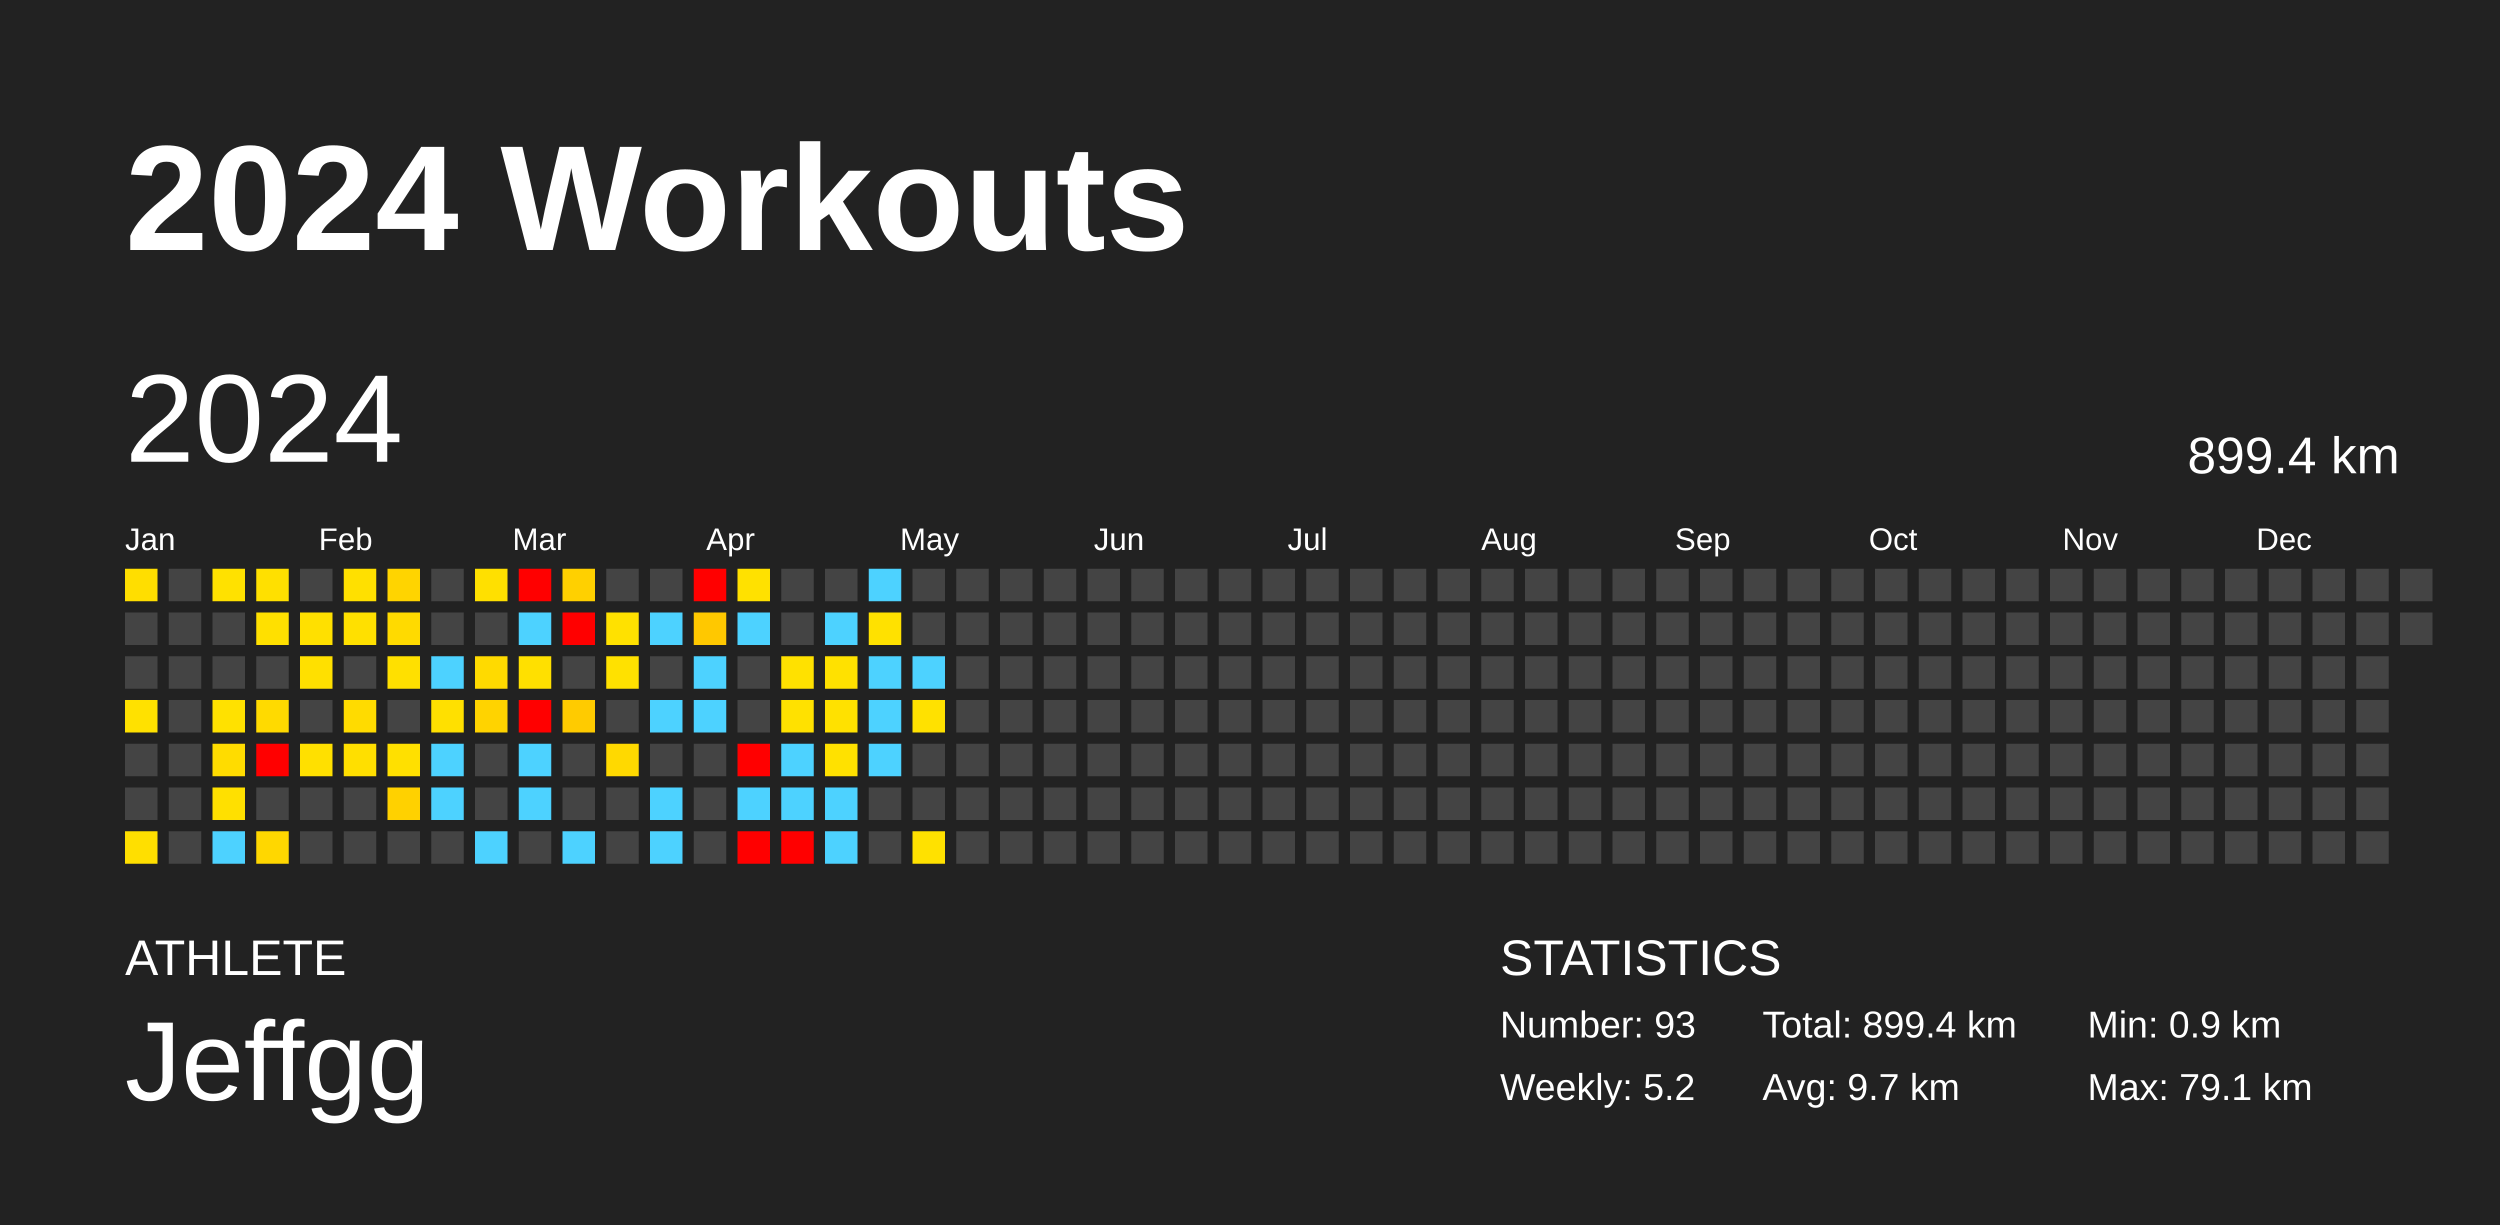
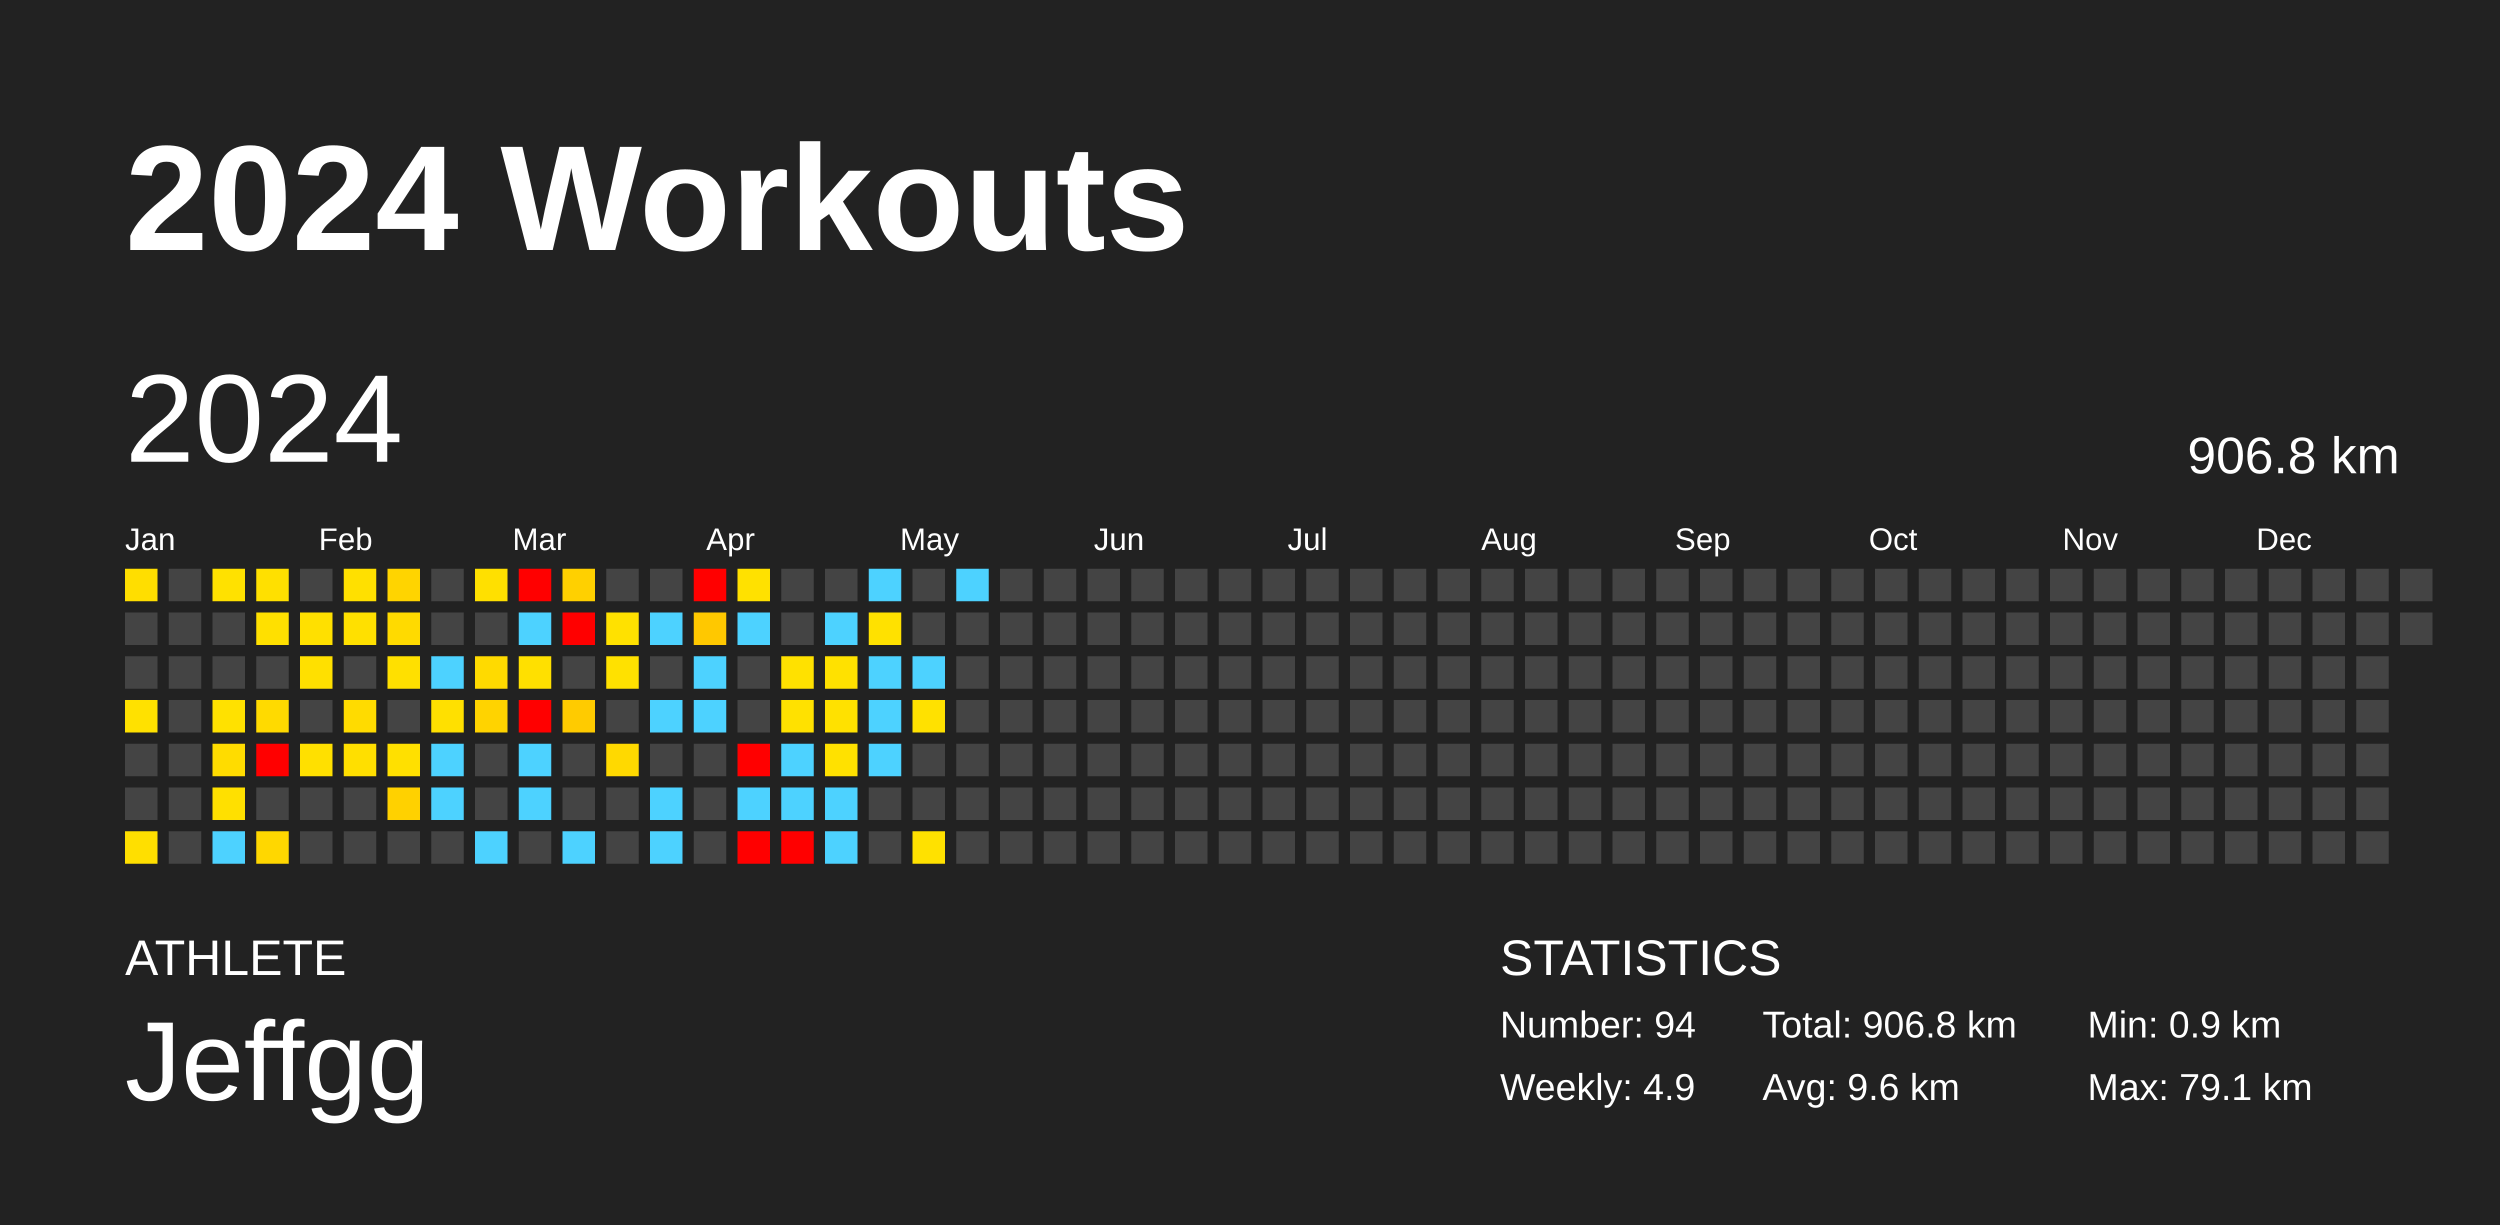
<svg xmlns="http://www.w3.org/2000/svg" baseProfile="full" height="98mm" version="1.1" viewBox="0,0,200,98" width="200mm">
  <defs />
  <rect fill="#222222" height="98" width="200" x="0" y="0" />
  <text fill="#FFFFFF" style="font-size:12px; font-family:Arial; font-weight:bold;" x="10" y="20">2024 Workouts</text>
  <text fill="#FFFFFF" style="font-size:4px; font-family:Arial" x="10" y="78">ATHLETE</text>
  <text fill="#FFFFFF" style="font-size:9px; font-family:Arial" x="10" y="88">Jeffgg</text>
  <text fill="#FFFFFF" style="font-size:4px; font-family:Arial" x="120" y="78">STATISTICS</text>
-   <text fill="#FFFFFF" style="font-size:3px; font-family:Arial" x="120" y="83">Number: 93</text>
-   <text fill="#FFFFFF" style="font-size:3px; font-family:Arial" x="120" y="88">Weekly: 5.2</text>
-   <text fill="#FFFFFF" style="font-size:3px; font-family:Arial" x="141" y="83">Total: 899.4 km</text>
-   <text fill="#FFFFFF" style="font-size:3px; font-family:Arial" x="141" y="88">Avg: 9.7 km</text>
+   <text fill="#FFFFFF" style="font-size:3px; font-family:Arial" x="120" y="83">Number: 94</text>
+   <text fill="#FFFFFF" style="font-size:3px; font-family:Arial" x="120" y="88">Weekly: 4.9</text>
+   <text fill="#FFFFFF" style="font-size:3px; font-family:Arial" x="141" y="83">Total: 906.8 km</text>
+   <text fill="#FFFFFF" style="font-size:3px; font-family:Arial" x="141" y="88">Avg: 9.6 km</text>
  <text fill="#FFFFFF" style="font-size:3px; font-family:Arial" x="167" y="83">Min: 0.9 km</text>
  <text fill="#FFFFFF" style="font-size:3px; font-family:Arial" x="167" y="88">Max: 79.1 km</text>
  <text dominant-baseline="hanging" fill="#FFFFFF" style="font-size:10.0px; font-family:Arial;" x="10" y="30">2024</text>
-   <text dominant-baseline="hanging" fill="#FFFFFF" style="font-size:4.125px; font-family:Arial;" x="175" y="35">899.4 km</text>
+   <text dominant-baseline="hanging" fill="#FFFFFF" style="font-size:4.125px; font-family:Arial;" x="175" y="35">906.8 km</text>
  <text fill="#FFFFFF" style="font-size:2.5px; font-family:Arial" x="10.0" y="44">Jan</text>
  <text fill="#FFFFFF" style="font-size:2.5px; font-family:Arial" x="25.5" y="44">Feb</text>
  <text fill="#FFFFFF" style="font-size:2.5px; font-family:Arial" x="41.0" y="44">Mar</text>
  <text fill="#FFFFFF" style="font-size:2.5px; font-family:Arial" x="56.5" y="44">Apr</text>
  <text fill="#FFFFFF" style="font-size:2.5px; font-family:Arial" x="72.0" y="44">May</text>
  <text fill="#FFFFFF" style="font-size:2.5px; font-family:Arial" x="87.5" y="44">Jun</text>
  <text fill="#FFFFFF" style="font-size:2.5px; font-family:Arial" x="103.0" y="44">Jul</text>
  <text fill="#FFFFFF" style="font-size:2.5px; font-family:Arial" x="118.5" y="44">Aug</text>
  <text fill="#FFFFFF" style="font-size:2.5px; font-family:Arial" x="134.0" y="44">Sep</text>
  <text fill="#FFFFFF" style="font-size:2.5px; font-family:Arial" x="149.5" y="44">Oct</text>
  <text fill="#FFFFFF" style="font-size:2.5px; font-family:Arial" x="165.0" y="44">Nov</text>
  <text fill="#FFFFFF" style="font-size:2.5px; font-family:Arial" x="180.5" y="44">Dec</text>
  <rect fill="#ffde00" height="2.6" width="2.6" x="10.0" y="45.5" />
  <rect fill="#444444" height="2.6" width="2.6" x="10.0" y="49.0" />
  <rect fill="#444444" height="2.6" width="2.6" x="10.0" y="52.5" />
  <rect fill="#ffe100" height="2.6" width="2.6" x="10.0" y="56.0" />
  <rect fill="#444444" height="2.6" width="2.6" x="10.0" y="59.5" />
  <rect fill="#444444" height="2.6" width="2.6" x="10.0" y="63.0" />
  <rect fill="#ffdf00" height="2.6" width="2.6" x="10.0" y="66.5" />
  <rect fill="#444444" height="2.6" width="2.6" x="13.5" y="45.5" />
  <rect fill="#444444" height="2.6" width="2.6" x="13.5" y="49.0" />
  <rect fill="#444444" height="2.6" width="2.6" x="13.5" y="52.5" />
  <rect fill="#444444" height="2.6" width="2.6" x="13.5" y="56.0" />
  <rect fill="#444444" height="2.6" width="2.6" x="13.5" y="59.5" />
  <rect fill="#444444" height="2.6" width="2.6" x="13.5" y="63.0" />
  <rect fill="#444444" height="2.6" width="2.6" x="13.5" y="66.5" />
  <rect fill="#ffe100" height="2.6" width="2.6" x="17.0" y="45.5" />
  <rect fill="#444444" height="2.6" width="2.6" x="17.0" y="49.0" />
  <rect fill="#444444" height="2.6" width="2.6" x="17.0" y="52.5" />
  <rect fill="#ffe100" height="2.6" width="2.6" x="17.0" y="56.0" />
  <rect fill="#ffdc00" height="2.6" width="2.6" x="17.0" y="59.5" />
  <rect fill="#ffe000" height="2.6" width="2.6" x="17.0" y="63.0" />
  <rect fill="#4dd2ff" height="2.6" width="2.6" x="17.0" y="66.5" />
  <rect fill="#ffe000" height="2.6" width="2.6" x="20.5" y="45.5" />
  <rect fill="#ffe000" height="2.6" width="2.6" x="20.5" y="49.0" />
  <rect fill="#444444" height="2.6" width="2.6" x="20.5" y="52.5" />
  <rect fill="#ffda00" height="2.6" width="2.6" x="20.5" y="56.0" />
  <rect fill="red" height="2.6" width="2.6" x="20.5" y="59.5" />
  <rect fill="#444444" height="2.6" width="2.6" x="20.5" y="63.0" />
  <rect fill="#ffd700" height="2.6" width="2.6" x="20.5" y="66.5" />
  <rect fill="#444444" height="2.6" width="2.6" x="24.0" y="45.5" />
  <rect fill="#ffe000" height="2.6" width="2.6" x="24.0" y="49.0" />
  <rect fill="#ffe000" height="2.6" width="2.6" x="24.0" y="52.5" />
  <rect fill="#444444" height="2.6" width="2.6" x="24.0" y="56.0" />
  <rect fill="#ffe000" height="2.6" width="2.6" x="24.0" y="59.5" />
  <rect fill="#444444" height="2.6" width="2.6" x="24.0" y="63.0" />
  <rect fill="#444444" height="2.6" width="2.6" x="24.0" y="66.5" />
  <rect fill="#ffe000" height="2.6" width="2.6" x="27.5" y="45.5" />
  <rect fill="#ffe000" height="2.6" width="2.6" x="27.5" y="49.0" />
  <rect fill="#444444" height="2.6" width="2.6" x="27.5" y="52.5" />
  <rect fill="#ffdb00" height="2.6" width="2.6" x="27.5" y="56.0" />
  <rect fill="#ffdf00" height="2.6" width="2.6" x="27.5" y="59.5" />
  <rect fill="#444444" height="2.6" width="2.6" x="27.5" y="63.0" />
  <rect fill="#444444" height="2.6" width="2.6" x="27.5" y="66.5" />
  <rect fill="#ffd400" height="2.6" width="2.6" x="31.0" y="45.5" />
  <rect fill="#ffda00" height="2.6" width="2.6" x="31.0" y="49.0" />
  <rect fill="#ffe000" height="2.6" width="2.6" x="31.0" y="52.5" />
  <rect fill="#444444" height="2.6" width="2.6" x="31.0" y="56.0" />
  <rect fill="#ffe000" height="2.6" width="2.6" x="31.0" y="59.5" />
  <rect fill="#ffd100" height="2.6" width="2.6" x="31.0" y="63.0" />
  <rect fill="#444444" height="2.6" width="2.6" x="31.0" y="66.5" />
  <rect fill="#444444" height="2.6" width="2.6" x="34.5" y="45.5" />
  <rect fill="#444444" height="2.6" width="2.6" x="34.5" y="49.0" />
  <rect fill="#4dd2ff" height="2.6" width="2.6" x="34.5" y="52.5" />
  <rect fill="#ffe000" height="2.6" width="2.6" x="34.5" y="56.0" />
  <rect fill="#4dd2ff" height="2.6" width="2.6" x="34.5" y="59.5" />
  <rect fill="#4dd2ff" height="2.6" width="2.6" x="34.5" y="63.0" />
  <rect fill="#444444" height="2.6" width="2.6" x="34.5" y="66.5" />
  <rect fill="#ffe000" height="2.6" width="2.6" x="38.0" y="45.5" />
  <rect fill="#444444" height="2.6" width="2.6" x="38.0" y="49.0" />
  <rect fill="#ffda00" height="2.6" width="2.6" x="38.0" y="52.5" />
  <rect fill="#ffd300" height="2.6" width="2.6" x="38.0" y="56.0" />
  <rect fill="#444444" height="2.6" width="2.6" x="38.0" y="59.5" />
  <rect fill="#444444" height="2.6" width="2.6" x="38.0" y="63.0" />
  <rect fill="#4dd2ff" height="2.6" width="2.6" x="38.0" y="66.5" />
  <rect fill="red" height="2.6" width="2.6" x="41.5" y="45.5" />
  <rect fill="#4dd2ff" height="2.6" width="2.6" x="41.5" y="49.0" />
  <rect fill="#ffe000" height="2.6" width="2.6" x="41.5" y="52.5" />
  <rect fill="red" height="2.6" width="2.6" x="41.5" y="56.0" />
  <rect fill="#4dd2ff" height="2.6" width="2.6" x="41.5" y="59.5" />
  <rect fill="#4dd2ff" height="2.6" width="2.6" x="41.5" y="63.0" />
  <rect fill="#444444" height="2.6" width="2.6" x="41.5" y="66.5" />
  <rect fill="#ffd000" height="2.6" width="2.6" x="45.0" y="45.5" />
  <rect fill="red" height="2.6" width="2.6" x="45.0" y="49.0" />
  <rect fill="#444444" height="2.6" width="2.6" x="45.0" y="52.5" />
  <rect fill="#ffcb00" height="2.6" width="2.6" x="45.0" y="56.0" />
  <rect fill="#444444" height="2.6" width="2.6" x="45.0" y="59.5" />
  <rect fill="#444444" height="2.6" width="2.6" x="45.0" y="63.0" />
  <rect fill="#4dd2ff" height="2.6" width="2.6" x="45.0" y="66.5" />
  <rect fill="#444444" height="2.6" width="2.6" x="48.5" y="45.5" />
  <rect fill="#ffe100" height="2.6" width="2.6" x="48.5" y="49.0" />
  <rect fill="#ffe100" height="2.6" width="2.6" x="48.5" y="52.5" />
  <rect fill="#444444" height="2.6" width="2.6" x="48.5" y="56.0" />
  <rect fill="#ffd900" height="2.6" width="2.6" x="48.5" y="59.5" />
  <rect fill="#444444" height="2.6" width="2.6" x="48.5" y="63.0" />
  <rect fill="#444444" height="2.6" width="2.6" x="48.5" y="66.5" />
  <rect fill="#444444" height="2.6" width="2.6" x="52.0" y="45.5" />
  <rect fill="#4dd2ff" height="2.6" width="2.6" x="52.0" y="49.0" />
  <rect fill="#444444" height="2.6" width="2.6" x="52.0" y="52.5" />
  <rect fill="#4dd2ff" height="2.6" width="2.6" x="52.0" y="56.0" />
  <rect fill="#444444" height="2.6" width="2.6" x="52.0" y="59.5" />
  <rect fill="#4dd2ff" height="2.6" width="2.6" x="52.0" y="63.0" />
  <rect fill="#4dd2ff" height="2.6" width="2.6" x="52.0" y="66.5" />
  <rect fill="red" height="2.6" width="2.6" x="55.5" y="45.5" />
  <rect fill="#ffc800" height="2.6" width="2.6" x="55.5" y="49.0" />
  <rect fill="#4dd2ff" height="2.6" width="2.6" x="55.5" y="52.5" />
  <rect fill="#4dd2ff" height="2.6" width="2.6" x="55.5" y="56.0" />
  <rect fill="#444444" height="2.6" width="2.6" x="55.5" y="59.5" />
  <rect fill="#444444" height="2.6" width="2.6" x="55.5" y="63.0" />
  <rect fill="#444444" height="2.6" width="2.6" x="55.5" y="66.5" />
  <rect fill="#ffe100" height="2.6" width="2.6" x="59.0" y="45.5" />
  <rect fill="#4dd2ff" height="2.6" width="2.6" x="59.0" y="49.0" />
  <rect fill="#444444" height="2.6" width="2.6" x="59.0" y="52.5" />
  <rect fill="#444444" height="2.6" width="2.6" x="59.0" y="56.0" />
  <rect fill="red" height="2.6" width="2.6" x="59.0" y="59.5" />
  <rect fill="#4dd2ff" height="2.6" width="2.6" x="59.0" y="63.0" />
  <rect fill="red" height="2.6" width="2.6" x="59.0" y="66.5" />
  <rect fill="#444444" height="2.6" width="2.6" x="62.5" y="45.5" />
  <rect fill="#444444" height="2.6" width="2.6" x="62.5" y="49.0" />
  <rect fill="#ffe100" height="2.6" width="2.6" x="62.5" y="52.5" />
  <rect fill="#ffe100" height="2.6" width="2.6" x="62.5" y="56.0" />
  <rect fill="#4dd2ff" height="2.6" width="2.6" x="62.5" y="59.5" />
  <rect fill="#4dd2ff" height="2.6" width="2.6" x="62.5" y="63.0" />
  <rect fill="red" height="2.6" width="2.6" x="62.5" y="66.5" />
  <rect fill="#444444" height="2.6" width="2.6" x="66.0" y="45.5" />
  <rect fill="#4dd2ff" height="2.6" width="2.6" x="66.0" y="49.0" />
  <rect fill="#ffe100" height="2.6" width="2.6" x="66.0" y="52.5" />
  <rect fill="#ffe100" height="2.6" width="2.6" x="66.0" y="56.0" />
  <rect fill="#ffe100" height="2.6" width="2.6" x="66.0" y="59.5" />
  <rect fill="#4dd2ff" height="2.6" width="2.6" x="66.0" y="63.0" />
  <rect fill="#4dd2ff" height="2.6" width="2.6" x="66.0" y="66.5" />
  <rect fill="#4dd2ff" height="2.6" width="2.6" x="69.5" y="45.5" />
  <rect fill="#ffe100" height="2.6" width="2.6" x="69.5" y="49.0" />
  <rect fill="#4dd2ff" height="2.6" width="2.6" x="69.5" y="52.5" />
  <rect fill="#4dd2ff" height="2.6" width="2.6" x="69.5" y="56.0" />
  <rect fill="#4dd2ff" height="2.6" width="2.6" x="69.5" y="59.5" />
  <rect fill="#444444" height="2.6" width="2.6" x="69.5" y="63.0" />
  <rect fill="#444444" height="2.6" width="2.6" x="69.5" y="66.5" />
  <rect fill="#444444" height="2.6" width="2.6" x="73.0" y="45.5" />
  <rect fill="#444444" height="2.6" width="2.6" x="73.0" y="49.0" />
  <rect fill="#4dd2ff" height="2.6" width="2.6" x="73.0" y="52.5" />
  <rect fill="#ffe100" height="2.6" width="2.6" x="73.0" y="56.0" />
  <rect fill="#444444" height="2.6" width="2.6" x="73.0" y="59.5" />
  <rect fill="#444444" height="2.6" width="2.6" x="73.0" y="63.0" />
  <rect fill="#ffe100" height="2.6" width="2.6" x="73.0" y="66.5" />
-   <rect fill="#444444" height="2.6" width="2.6" x="76.5" y="45.5" />
+   <rect fill="#4dd2ff" height="2.6" width="2.6" x="76.5" y="45.5" />
  <rect fill="#444444" height="2.6" width="2.6" x="76.5" y="49.0" />
  <rect fill="#444444" height="2.6" width="2.6" x="76.5" y="52.5" />
  <rect fill="#444444" height="2.6" width="2.6" x="76.5" y="56.0" />
  <rect fill="#444444" height="2.6" width="2.6" x="76.5" y="59.5" />
  <rect fill="#444444" height="2.6" width="2.6" x="76.5" y="63.0" />
  <rect fill="#444444" height="2.6" width="2.6" x="76.5" y="66.5" />
  <rect fill="#444444" height="2.6" width="2.6" x="80.0" y="45.5" />
  <rect fill="#444444" height="2.6" width="2.6" x="80.0" y="49.0" />
  <rect fill="#444444" height="2.6" width="2.6" x="80.0" y="52.5" />
  <rect fill="#444444" height="2.6" width="2.6" x="80.0" y="56.0" />
  <rect fill="#444444" height="2.6" width="2.6" x="80.0" y="59.5" />
  <rect fill="#444444" height="2.6" width="2.6" x="80.0" y="63.0" />
  <rect fill="#444444" height="2.6" width="2.6" x="80.0" y="66.5" />
  <rect fill="#444444" height="2.6" width="2.6" x="83.5" y="45.5" />
  <rect fill="#444444" height="2.6" width="2.6" x="83.5" y="49.0" />
  <rect fill="#444444" height="2.6" width="2.6" x="83.5" y="52.5" />
  <rect fill="#444444" height="2.6" width="2.6" x="83.5" y="56.0" />
  <rect fill="#444444" height="2.6" width="2.6" x="83.5" y="59.5" />
  <rect fill="#444444" height="2.6" width="2.6" x="83.5" y="63.0" />
  <rect fill="#444444" height="2.6" width="2.6" x="83.5" y="66.5" />
  <rect fill="#444444" height="2.6" width="2.6" x="87.0" y="45.5" />
  <rect fill="#444444" height="2.6" width="2.6" x="87.0" y="49.0" />
  <rect fill="#444444" height="2.6" width="2.6" x="87.0" y="52.5" />
  <rect fill="#444444" height="2.6" width="2.6" x="87.0" y="56.0" />
  <rect fill="#444444" height="2.6" width="2.6" x="87.0" y="59.5" />
  <rect fill="#444444" height="2.6" width="2.6" x="87.0" y="63.0" />
  <rect fill="#444444" height="2.6" width="2.6" x="87.0" y="66.5" />
  <rect fill="#444444" height="2.6" width="2.6" x="90.5" y="45.5" />
  <rect fill="#444444" height="2.6" width="2.6" x="90.5" y="49.0" />
  <rect fill="#444444" height="2.6" width="2.6" x="90.5" y="52.5" />
  <rect fill="#444444" height="2.6" width="2.6" x="90.5" y="56.0" />
  <rect fill="#444444" height="2.6" width="2.6" x="90.5" y="59.5" />
  <rect fill="#444444" height="2.6" width="2.6" x="90.5" y="63.0" />
  <rect fill="#444444" height="2.6" width="2.6" x="90.5" y="66.5" />
  <rect fill="#444444" height="2.6" width="2.6" x="94.0" y="45.5" />
  <rect fill="#444444" height="2.6" width="2.6" x="94.0" y="49.0" />
  <rect fill="#444444" height="2.6" width="2.6" x="94.0" y="52.5" />
  <rect fill="#444444" height="2.6" width="2.6" x="94.0" y="56.0" />
  <rect fill="#444444" height="2.6" width="2.6" x="94.0" y="59.5" />
  <rect fill="#444444" height="2.6" width="2.6" x="94.0" y="63.0" />
  <rect fill="#444444" height="2.6" width="2.6" x="94.0" y="66.5" />
  <rect fill="#444444" height="2.6" width="2.6" x="97.5" y="45.5" />
  <rect fill="#444444" height="2.6" width="2.6" x="97.5" y="49.0" />
  <rect fill="#444444" height="2.6" width="2.6" x="97.5" y="52.5" />
  <rect fill="#444444" height="2.6" width="2.6" x="97.5" y="56.0" />
  <rect fill="#444444" height="2.6" width="2.6" x="97.5" y="59.5" />
  <rect fill="#444444" height="2.6" width="2.6" x="97.5" y="63.0" />
  <rect fill="#444444" height="2.6" width="2.6" x="97.5" y="66.5" />
  <rect fill="#444444" height="2.6" width="2.6" x="101.0" y="45.5" />
  <rect fill="#444444" height="2.6" width="2.6" x="101.0" y="49.0" />
  <rect fill="#444444" height="2.6" width="2.6" x="101.0" y="52.5" />
  <rect fill="#444444" height="2.6" width="2.6" x="101.0" y="56.0" />
  <rect fill="#444444" height="2.6" width="2.6" x="101.0" y="59.5" />
  <rect fill="#444444" height="2.6" width="2.6" x="101.0" y="63.0" />
  <rect fill="#444444" height="2.6" width="2.6" x="101.0" y="66.5" />
  <rect fill="#444444" height="2.6" width="2.6" x="104.5" y="45.5" />
  <rect fill="#444444" height="2.6" width="2.6" x="104.5" y="49.0" />
  <rect fill="#444444" height="2.6" width="2.6" x="104.5" y="52.5" />
  <rect fill="#444444" height="2.6" width="2.6" x="104.5" y="56.0" />
  <rect fill="#444444" height="2.6" width="2.6" x="104.5" y="59.5" />
  <rect fill="#444444" height="2.6" width="2.6" x="104.5" y="63.0" />
  <rect fill="#444444" height="2.6" width="2.6" x="104.5" y="66.5" />
  <rect fill="#444444" height="2.6" width="2.6" x="108.0" y="45.5" />
  <rect fill="#444444" height="2.6" width="2.6" x="108.0" y="49.0" />
  <rect fill="#444444" height="2.6" width="2.6" x="108.0" y="52.5" />
  <rect fill="#444444" height="2.6" width="2.6" x="108.0" y="56.0" />
  <rect fill="#444444" height="2.6" width="2.6" x="108.0" y="59.5" />
  <rect fill="#444444" height="2.6" width="2.6" x="108.0" y="63.0" />
  <rect fill="#444444" height="2.6" width="2.6" x="108.0" y="66.5" />
  <rect fill="#444444" height="2.6" width="2.6" x="111.5" y="45.5" />
  <rect fill="#444444" height="2.6" width="2.6" x="111.5" y="49.0" />
  <rect fill="#444444" height="2.6" width="2.6" x="111.5" y="52.5" />
  <rect fill="#444444" height="2.6" width="2.6" x="111.5" y="56.0" />
  <rect fill="#444444" height="2.6" width="2.6" x="111.5" y="59.5" />
  <rect fill="#444444" height="2.6" width="2.6" x="111.5" y="63.0" />
  <rect fill="#444444" height="2.6" width="2.6" x="111.5" y="66.5" />
  <rect fill="#444444" height="2.6" width="2.6" x="115.0" y="45.5" />
  <rect fill="#444444" height="2.6" width="2.6" x="115.0" y="49.0" />
  <rect fill="#444444" height="2.6" width="2.6" x="115.0" y="52.5" />
  <rect fill="#444444" height="2.6" width="2.6" x="115.0" y="56.0" />
  <rect fill="#444444" height="2.6" width="2.6" x="115.0" y="59.5" />
  <rect fill="#444444" height="2.6" width="2.6" x="115.0" y="63.0" />
  <rect fill="#444444" height="2.6" width="2.6" x="115.0" y="66.5" />
  <rect fill="#444444" height="2.6" width="2.6" x="118.5" y="45.5" />
  <rect fill="#444444" height="2.6" width="2.6" x="118.5" y="49.0" />
  <rect fill="#444444" height="2.6" width="2.6" x="118.5" y="52.5" />
  <rect fill="#444444" height="2.6" width="2.6" x="118.5" y="56.0" />
  <rect fill="#444444" height="2.6" width="2.6" x="118.5" y="59.5" />
  <rect fill="#444444" height="2.6" width="2.6" x="118.5" y="63.0" />
  <rect fill="#444444" height="2.6" width="2.6" x="118.5" y="66.5" />
  <rect fill="#444444" height="2.6" width="2.6" x="122.0" y="45.5" />
  <rect fill="#444444" height="2.6" width="2.6" x="122.0" y="49.0" />
  <rect fill="#444444" height="2.6" width="2.6" x="122.0" y="52.5" />
  <rect fill="#444444" height="2.6" width="2.6" x="122.0" y="56.0" />
  <rect fill="#444444" height="2.6" width="2.6" x="122.0" y="59.5" />
  <rect fill="#444444" height="2.6" width="2.6" x="122.0" y="63.0" />
  <rect fill="#444444" height="2.6" width="2.6" x="122.0" y="66.5" />
  <rect fill="#444444" height="2.6" width="2.6" x="125.5" y="45.5" />
  <rect fill="#444444" height="2.6" width="2.6" x="125.5" y="49.0" />
  <rect fill="#444444" height="2.6" width="2.6" x="125.5" y="52.5" />
  <rect fill="#444444" height="2.6" width="2.6" x="125.5" y="56.0" />
  <rect fill="#444444" height="2.6" width="2.6" x="125.5" y="59.5" />
  <rect fill="#444444" height="2.6" width="2.6" x="125.5" y="63.0" />
  <rect fill="#444444" height="2.6" width="2.6" x="125.5" y="66.5" />
  <rect fill="#444444" height="2.6" width="2.6" x="129.0" y="45.5" />
  <rect fill="#444444" height="2.6" width="2.6" x="129.0" y="49.0" />
  <rect fill="#444444" height="2.6" width="2.6" x="129.0" y="52.5" />
  <rect fill="#444444" height="2.6" width="2.6" x="129.0" y="56.0" />
  <rect fill="#444444" height="2.6" width="2.6" x="129.0" y="59.5" />
  <rect fill="#444444" height="2.6" width="2.6" x="129.0" y="63.0" />
  <rect fill="#444444" height="2.6" width="2.6" x="129.0" y="66.5" />
  <rect fill="#444444" height="2.6" width="2.6" x="132.5" y="45.5" />
  <rect fill="#444444" height="2.6" width="2.6" x="132.5" y="49.0" />
  <rect fill="#444444" height="2.6" width="2.6" x="132.5" y="52.5" />
  <rect fill="#444444" height="2.6" width="2.6" x="132.5" y="56.0" />
  <rect fill="#444444" height="2.6" width="2.6" x="132.5" y="59.5" />
  <rect fill="#444444" height="2.6" width="2.6" x="132.5" y="63.0" />
  <rect fill="#444444" height="2.6" width="2.6" x="132.5" y="66.5" />
  <rect fill="#444444" height="2.6" width="2.6" x="136.0" y="45.5" />
  <rect fill="#444444" height="2.6" width="2.6" x="136.0" y="49.0" />
  <rect fill="#444444" height="2.6" width="2.6" x="136.0" y="52.5" />
  <rect fill="#444444" height="2.6" width="2.6" x="136.0" y="56.0" />
  <rect fill="#444444" height="2.6" width="2.6" x="136.0" y="59.5" />
  <rect fill="#444444" height="2.6" width="2.6" x="136.0" y="63.0" />
  <rect fill="#444444" height="2.6" width="2.6" x="136.0" y="66.5" />
  <rect fill="#444444" height="2.6" width="2.6" x="139.5" y="45.5" />
  <rect fill="#444444" height="2.6" width="2.6" x="139.5" y="49.0" />
  <rect fill="#444444" height="2.6" width="2.6" x="139.5" y="52.5" />
  <rect fill="#444444" height="2.6" width="2.6" x="139.5" y="56.0" />
  <rect fill="#444444" height="2.6" width="2.6" x="139.5" y="59.5" />
  <rect fill="#444444" height="2.6" width="2.6" x="139.5" y="63.0" />
  <rect fill="#444444" height="2.6" width="2.6" x="139.5" y="66.5" />
  <rect fill="#444444" height="2.6" width="2.6" x="143.0" y="45.5" />
  <rect fill="#444444" height="2.6" width="2.6" x="143.0" y="49.0" />
  <rect fill="#444444" height="2.6" width="2.6" x="143.0" y="52.5" />
  <rect fill="#444444" height="2.6" width="2.6" x="143.0" y="56.0" />
  <rect fill="#444444" height="2.6" width="2.6" x="143.0" y="59.5" />
  <rect fill="#444444" height="2.6" width="2.6" x="143.0" y="63.0" />
  <rect fill="#444444" height="2.6" width="2.6" x="143.0" y="66.5" />
  <rect fill="#444444" height="2.6" width="2.6" x="146.5" y="45.5" />
  <rect fill="#444444" height="2.6" width="2.6" x="146.5" y="49.0" />
  <rect fill="#444444" height="2.6" width="2.6" x="146.5" y="52.5" />
  <rect fill="#444444" height="2.6" width="2.6" x="146.5" y="56.0" />
  <rect fill="#444444" height="2.6" width="2.6" x="146.5" y="59.5" />
  <rect fill="#444444" height="2.6" width="2.6" x="146.5" y="63.0" />
  <rect fill="#444444" height="2.6" width="2.6" x="146.5" y="66.5" />
  <rect fill="#444444" height="2.6" width="2.6" x="150.0" y="45.5" />
  <rect fill="#444444" height="2.6" width="2.6" x="150.0" y="49.0" />
  <rect fill="#444444" height="2.6" width="2.6" x="150.0" y="52.5" />
  <rect fill="#444444" height="2.6" width="2.6" x="150.0" y="56.0" />
  <rect fill="#444444" height="2.6" width="2.6" x="150.0" y="59.5" />
  <rect fill="#444444" height="2.6" width="2.6" x="150.0" y="63.0" />
  <rect fill="#444444" height="2.6" width="2.6" x="150.0" y="66.5" />
  <rect fill="#444444" height="2.6" width="2.6" x="153.5" y="45.5" />
  <rect fill="#444444" height="2.6" width="2.6" x="153.5" y="49.0" />
  <rect fill="#444444" height="2.6" width="2.6" x="153.5" y="52.5" />
  <rect fill="#444444" height="2.6" width="2.6" x="153.5" y="56.0" />
  <rect fill="#444444" height="2.6" width="2.6" x="153.5" y="59.5" />
  <rect fill="#444444" height="2.6" width="2.6" x="153.5" y="63.0" />
  <rect fill="#444444" height="2.6" width="2.6" x="153.5" y="66.5" />
  <rect fill="#444444" height="2.6" width="2.6" x="157.0" y="45.5" />
  <rect fill="#444444" height="2.6" width="2.6" x="157.0" y="49.0" />
  <rect fill="#444444" height="2.6" width="2.6" x="157.0" y="52.5" />
  <rect fill="#444444" height="2.6" width="2.6" x="157.0" y="56.0" />
  <rect fill="#444444" height="2.6" width="2.6" x="157.0" y="59.5" />
  <rect fill="#444444" height="2.6" width="2.6" x="157.0" y="63.0" />
  <rect fill="#444444" height="2.6" width="2.6" x="157.0" y="66.5" />
  <rect fill="#444444" height="2.6" width="2.6" x="160.5" y="45.5" />
  <rect fill="#444444" height="2.6" width="2.6" x="160.5" y="49.0" />
  <rect fill="#444444" height="2.6" width="2.6" x="160.5" y="52.5" />
  <rect fill="#444444" height="2.6" width="2.6" x="160.5" y="56.0" />
  <rect fill="#444444" height="2.6" width="2.6" x="160.5" y="59.5" />
  <rect fill="#444444" height="2.6" width="2.6" x="160.5" y="63.0" />
  <rect fill="#444444" height="2.6" width="2.6" x="160.5" y="66.5" />
  <rect fill="#444444" height="2.6" width="2.6" x="164.0" y="45.5" />
  <rect fill="#444444" height="2.6" width="2.6" x="164.0" y="49.0" />
  <rect fill="#444444" height="2.6" width="2.6" x="164.0" y="52.5" />
  <rect fill="#444444" height="2.6" width="2.6" x="164.0" y="56.0" />
  <rect fill="#444444" height="2.6" width="2.6" x="164.0" y="59.5" />
  <rect fill="#444444" height="2.6" width="2.6" x="164.0" y="63.0" />
  <rect fill="#444444" height="2.6" width="2.6" x="164.0" y="66.5" />
  <rect fill="#444444" height="2.6" width="2.6" x="167.5" y="45.5" />
  <rect fill="#444444" height="2.6" width="2.6" x="167.5" y="49.0" />
  <rect fill="#444444" height="2.6" width="2.6" x="167.5" y="52.5" />
  <rect fill="#444444" height="2.6" width="2.6" x="167.5" y="56.0" />
  <rect fill="#444444" height="2.6" width="2.6" x="167.5" y="59.5" />
  <rect fill="#444444" height="2.6" width="2.6" x="167.5" y="63.0" />
  <rect fill="#444444" height="2.6" width="2.6" x="167.5" y="66.5" />
  <rect fill="#444444" height="2.6" width="2.6" x="171.0" y="45.5" />
  <rect fill="#444444" height="2.6" width="2.6" x="171.0" y="49.0" />
  <rect fill="#444444" height="2.6" width="2.6" x="171.0" y="52.5" />
  <rect fill="#444444" height="2.6" width="2.6" x="171.0" y="56.0" />
  <rect fill="#444444" height="2.6" width="2.6" x="171.0" y="59.5" />
  <rect fill="#444444" height="2.6" width="2.6" x="171.0" y="63.0" />
  <rect fill="#444444" height="2.6" width="2.6" x="171.0" y="66.5" />
  <rect fill="#444444" height="2.6" width="2.6" x="174.5" y="45.5" />
  <rect fill="#444444" height="2.6" width="2.6" x="174.5" y="49.0" />
  <rect fill="#444444" height="2.6" width="2.6" x="174.5" y="52.5" />
  <rect fill="#444444" height="2.6" width="2.6" x="174.5" y="56.0" />
  <rect fill="#444444" height="2.6" width="2.6" x="174.5" y="59.5" />
  <rect fill="#444444" height="2.6" width="2.6" x="174.5" y="63.0" />
  <rect fill="#444444" height="2.6" width="2.6" x="174.5" y="66.5" />
  <rect fill="#444444" height="2.6" width="2.6" x="178.0" y="45.5" />
  <rect fill="#444444" height="2.6" width="2.6" x="178.0" y="49.0" />
  <rect fill="#444444" height="2.6" width="2.6" x="178.0" y="52.5" />
  <rect fill="#444444" height="2.6" width="2.6" x="178.0" y="56.0" />
  <rect fill="#444444" height="2.6" width="2.6" x="178.0" y="59.5" />
  <rect fill="#444444" height="2.6" width="2.6" x="178.0" y="63.0" />
  <rect fill="#444444" height="2.6" width="2.6" x="178.0" y="66.5" />
  <rect fill="#444444" height="2.6" width="2.6" x="181.5" y="45.5" />
  <rect fill="#444444" height="2.6" width="2.6" x="181.5" y="49.0" />
  <rect fill="#444444" height="2.6" width="2.6" x="181.5" y="52.5" />
  <rect fill="#444444" height="2.6" width="2.6" x="181.5" y="56.0" />
  <rect fill="#444444" height="2.6" width="2.6" x="181.5" y="59.5" />
  <rect fill="#444444" height="2.6" width="2.6" x="181.5" y="63.0" />
  <rect fill="#444444" height="2.6" width="2.6" x="181.5" y="66.5" />
  <rect fill="#444444" height="2.6" width="2.6" x="185.0" y="45.5" />
  <rect fill="#444444" height="2.6" width="2.6" x="185.0" y="49.0" />
  <rect fill="#444444" height="2.6" width="2.6" x="185.0" y="52.5" />
  <rect fill="#444444" height="2.6" width="2.6" x="185.0" y="56.0" />
  <rect fill="#444444" height="2.6" width="2.6" x="185.0" y="59.5" />
  <rect fill="#444444" height="2.6" width="2.6" x="185.0" y="63.0" />
  <rect fill="#444444" height="2.6" width="2.6" x="185.0" y="66.5" />
  <rect fill="#444444" height="2.6" width="2.6" x="188.5" y="45.5" />
  <rect fill="#444444" height="2.6" width="2.6" x="188.5" y="49.0" />
  <rect fill="#444444" height="2.6" width="2.6" x="188.5" y="52.5" />
  <rect fill="#444444" height="2.6" width="2.6" x="188.5" y="56.0" />
  <rect fill="#444444" height="2.6" width="2.6" x="188.5" y="59.5" />
  <rect fill="#444444" height="2.6" width="2.6" x="188.5" y="63.0" />
  <rect fill="#444444" height="2.6" width="2.6" x="188.5" y="66.5" />
  <rect fill="#444444" height="2.6" width="2.6" x="192.0" y="45.5" />
  <rect fill="#444444" height="2.6" width="2.6" x="192.0" y="49.0" />
</svg>
